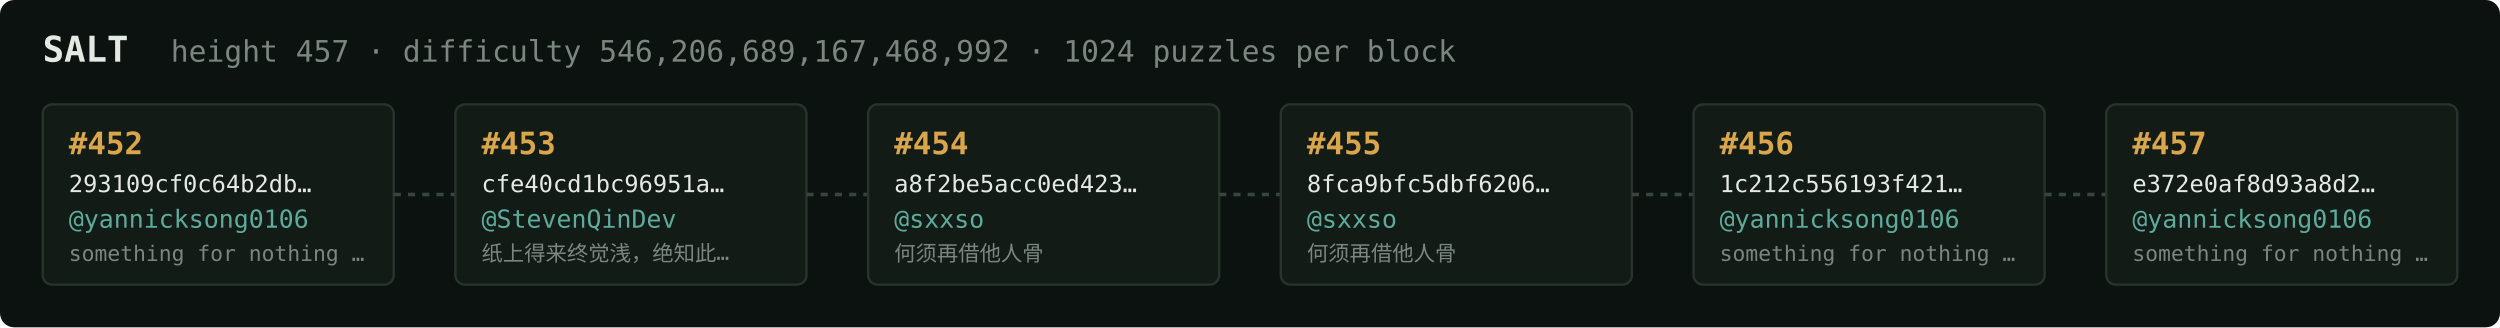
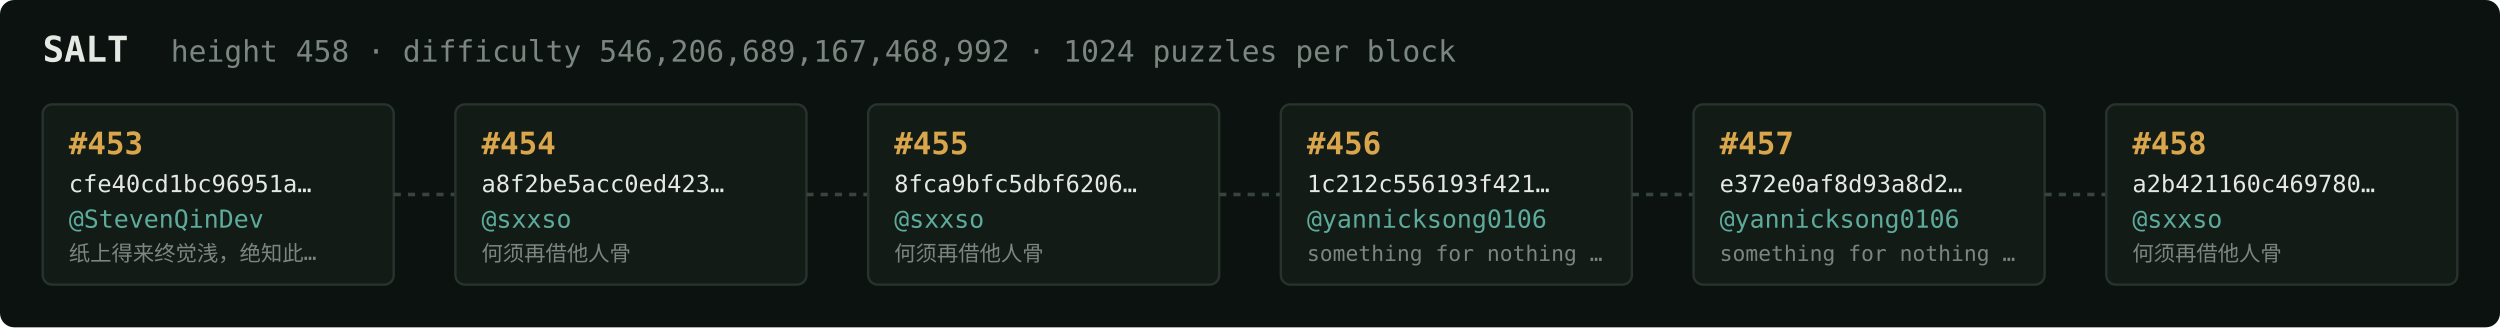
<svg xmlns="http://www.w3.org/2000/svg" width="1054" height="138" viewBox="0 0 1054 138" font-family="ui-monospace,SFMono-Regular,Menlo,monospace">
  <rect fill="#0c1210" width="1054" height="138" rx="6" />
  <text x="18" y="26" fill="#e5e9e3" font-size="15" font-weight="700">SALT</text>
-   <text x="72" y="26" fill="#7a867f" font-size="12.5">height 457 · difficulty 546,206,689,167,468,992 · 1024 puzzles per block</text>
+   <text x="72" y="26" fill="#7a867f" font-size="12.5">height 458 · difficulty 546,206,689,167,468,992 · 1024 puzzles per block</text>
  <rect x="18" y="44" width="148" height="76" rx="4" fill="#131b17" stroke="#28332e" stroke-width="1" />
-   <text x="29" y="65" fill="#d9a64c" font-size="13" font-weight="700">#452</text>
-   <text x="29" y="81" fill="#e5e9e3" font-size="10">293109cf0c64b2db…</text>
-   <text x="29" y="96" fill="#5cab9b" font-size="10.5">@yannicksong0106</text>
-   <text x="29" y="110" fill="#7a867f" font-size="9">something for nothing …</text>
+   <text x="29" y="65" fill="#d9a64c" font-size="13" font-weight="700">#453</text>
+   <text x="29" y="81" fill="#e5e9e3" font-size="10">cfe40cd1bc96951a…</text>
+   <text x="29" y="96" fill="#5cab9b" font-size="10.5">@StevenQinDev</text>
+   <text x="29" y="110" fill="#7a867f" font-size="9">纸上得来终觉浅，绝知此…</text>
  <line x1="166" y1="82.0" x2="192" y2="82.0" stroke="#38443e" stroke-width="1.5" stroke-dasharray="3 3" />
  <rect x="192" y="44" width="148" height="76" rx="4" fill="#131b17" stroke="#28332e" stroke-width="1" />
-   <text x="203" y="65" fill="#d9a64c" font-size="13" font-weight="700">#453</text>
-   <text x="203" y="81" fill="#e5e9e3" font-size="10">cfe40cd1bc96951a…</text>
-   <text x="203" y="96" fill="#5cab9b" font-size="10.5">@StevenQinDev</text>
-   <text x="203" y="110" fill="#7a867f" font-size="9">纸上得来终觉浅，绝知此…</text>
+   <text x="203" y="65" fill="#d9a64c" font-size="13" font-weight="700">#454</text>
+   <text x="203" y="81" fill="#e5e9e3" font-size="10">a8f2be5acc0ed423…</text>
+   <text x="203" y="96" fill="#5cab9b" font-size="10.5">@sxxso</text>
+   <text x="203" y="110" fill="#7a867f" font-size="9">何须再借他人骨</text>
  <line x1="340" y1="82.0" x2="366" y2="82.0" stroke="#38443e" stroke-width="1.5" stroke-dasharray="3 3" />
  <rect x="366" y="44" width="148" height="76" rx="4" fill="#131b17" stroke="#28332e" stroke-width="1" />
-   <text x="377" y="65" fill="#d9a64c" font-size="13" font-weight="700">#454</text>
-   <text x="377" y="81" fill="#e5e9e3" font-size="10">a8f2be5acc0ed423…</text>
+   <text x="377" y="65" fill="#d9a64c" font-size="13" font-weight="700">#455</text>
+   <text x="377" y="81" fill="#e5e9e3" font-size="10">8fca9bfc5dbf6206…</text>
  <text x="377" y="96" fill="#5cab9b" font-size="10.5">@sxxso</text>
  <text x="377" y="110" fill="#7a867f" font-size="9">何须再借他人骨</text>
  <line x1="514" y1="82.0" x2="540" y2="82.0" stroke="#38443e" stroke-width="1.5" stroke-dasharray="3 3" />
  <rect x="540" y="44" width="148" height="76" rx="4" fill="#131b17" stroke="#28332e" stroke-width="1" />
-   <text x="551" y="65" fill="#d9a64c" font-size="13" font-weight="700">#455</text>
-   <text x="551" y="81" fill="#e5e9e3" font-size="10">8fca9bfc5dbf6206…</text>
-   <text x="551" y="96" fill="#5cab9b" font-size="10.5">@sxxso</text>
-   <text x="551" y="110" fill="#7a867f" font-size="9">何须再借他人骨</text>
+   <text x="551" y="65" fill="#d9a64c" font-size="13" font-weight="700">#456</text>
+   <text x="551" y="81" fill="#e5e9e3" font-size="10">1c212c556193f421…</text>
+   <text x="551" y="96" fill="#5cab9b" font-size="10.5">@yannicksong0106</text>
+   <text x="551" y="110" fill="#7a867f" font-size="9">something for nothing …</text>
  <line x1="688" y1="82.0" x2="714" y2="82.0" stroke="#38443e" stroke-width="1.5" stroke-dasharray="3 3" />
  <rect x="714" y="44" width="148" height="76" rx="4" fill="#131b17" stroke="#28332e" stroke-width="1" />
-   <text x="725" y="65" fill="#d9a64c" font-size="13" font-weight="700">#456</text>
-   <text x="725" y="81" fill="#e5e9e3" font-size="10">1c212c556193f421…</text>
+   <text x="725" y="65" fill="#d9a64c" font-size="13" font-weight="700">#457</text>
+   <text x="725" y="81" fill="#e5e9e3" font-size="10">e372e0af8d93a8d2…</text>
  <text x="725" y="96" fill="#5cab9b" font-size="10.5">@yannicksong0106</text>
  <text x="725" y="110" fill="#7a867f" font-size="9">something for nothing …</text>
  <line x1="862" y1="82.0" x2="888" y2="82.0" stroke="#38443e" stroke-width="1.5" stroke-dasharray="3 3" />
  <rect x="888" y="44" width="148" height="76" rx="4" fill="#131b17" stroke="#28332e" stroke-width="1" />
-   <text x="899" y="65" fill="#d9a64c" font-size="13" font-weight="700">#457</text>
-   <text x="899" y="81" fill="#e5e9e3" font-size="10">e372e0af8d93a8d2…</text>
-   <text x="899" y="96" fill="#5cab9b" font-size="10.5">@yannicksong0106</text>
-   <text x="899" y="110" fill="#7a867f" font-size="9">something for nothing …</text>
+   <text x="899" y="65" fill="#d9a64c" font-size="13" font-weight="700">#458</text>
+   <text x="899" y="81" fill="#e5e9e3" font-size="10">a2b421160c469780…</text>
+   <text x="899" y="96" fill="#5cab9b" font-size="10.5">@sxxso</text>
+   <text x="899" y="110" fill="#7a867f" font-size="9">何须再借他人骨</text>
</svg>
